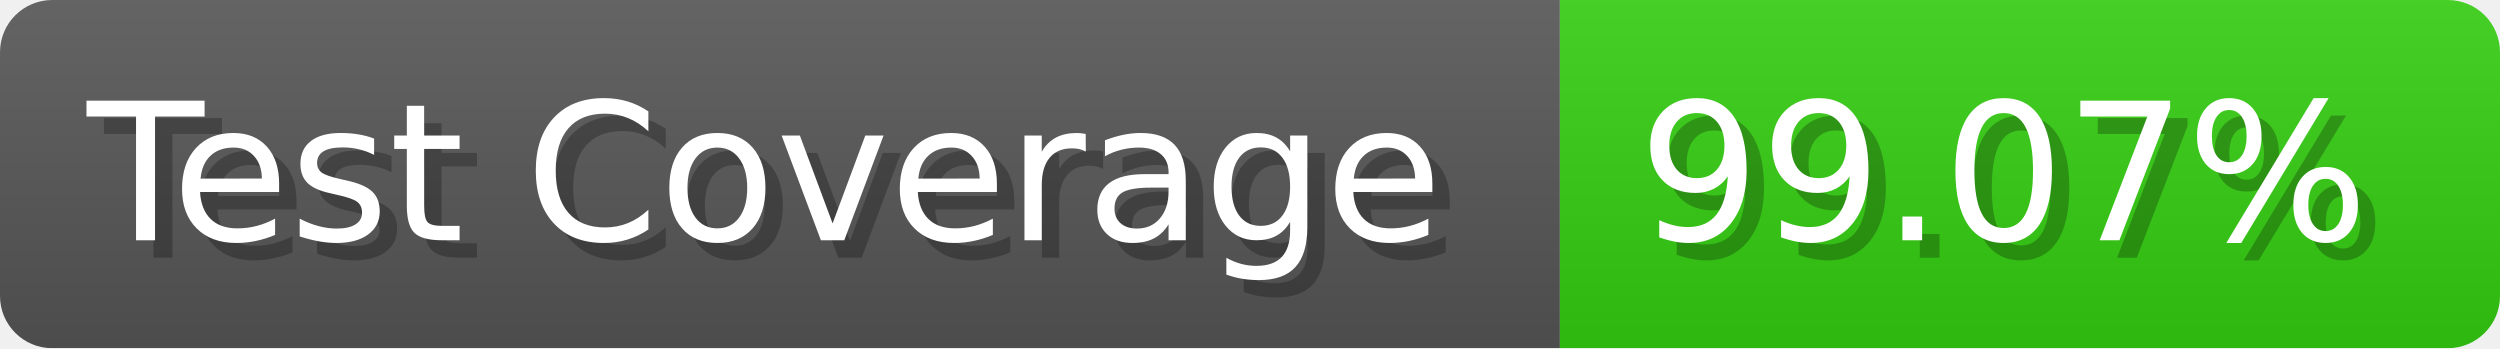
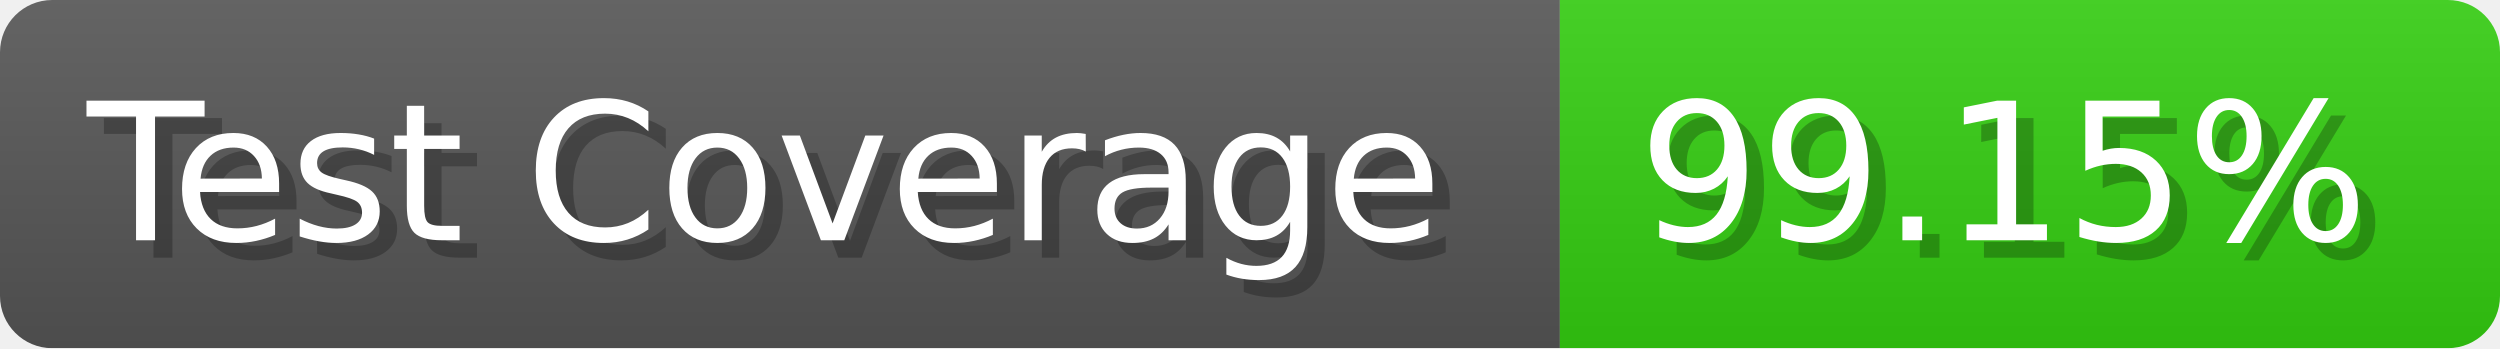
- <svg xmlns="http://www.w3.org/2000/svg" width="143.6" height="20" viewBox="0 0 1436 200" role="img" aria-label="Test Coverage: 99.07%">
+ <svg xmlns="http://www.w3.org/2000/svg" width="143.6" height="20" viewBox="0 0 1436 200" role="img" aria-label="Test Coverage: 99.15%">
  <linearGradient id="a" x2="0" y2="100%">
    <stop offset="0" stop-opacity=".1" stop-color="#EEE" />
    <stop offset="1" stop-opacity=".1" />
  </linearGradient>
  <mask id="m">
    <rect width="1436" height="200" rx="30" fill="#FFF" />
  </mask>
  <g mask="url(#m)">
    <rect width="896" height="200" fill="#555" />
    <rect width="540" height="200" fill="#3C1" x="896" />
    <rect width="1436" height="200" fill="url(#a)" />
  </g>
  <g aria-hidden="true" fill="#fff" text-anchor="start" font-family="Verdana,DejaVu Sans,sans-serif" font-size="110">
    <text x="60" y="148" textLength="796" fill="#000" opacity="0.25">Test Coverage</text>
    <text x="50" y="138" textLength="796">Test Coverage</text>
-     <text x="951" y="148" textLength="440" fill="#000" opacity="0.25">99.07%</text>
-     <text x="941" y="138" textLength="440">99.07%</text>
+     <text x="951" y="148" textLength="440" fill="#000" opacity="0.25">99.15%</text>
+     <text x="941" y="138" textLength="440">99.15%</text>
  </g>
</svg>
